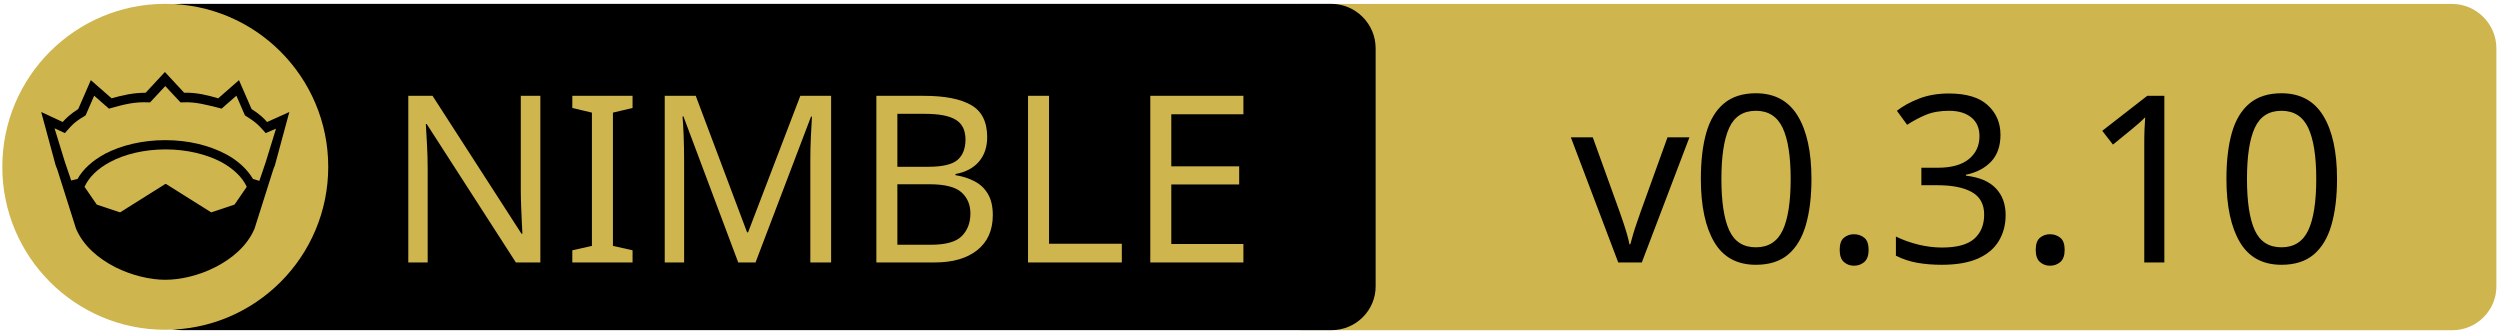
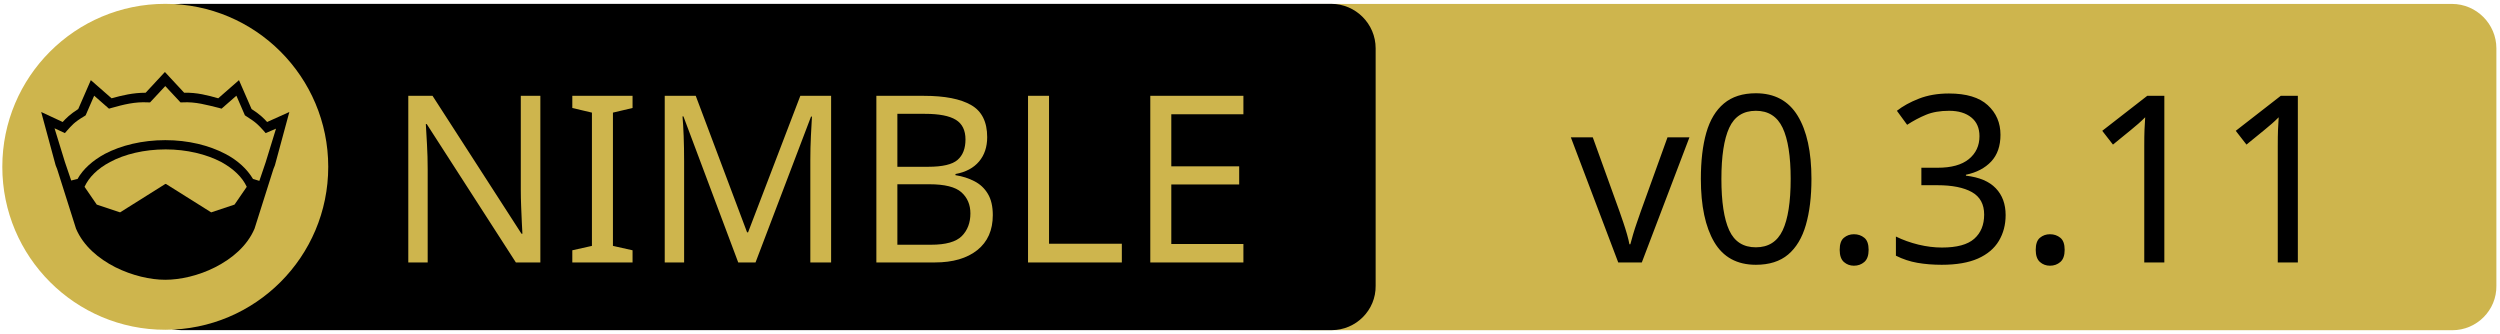
<svg xmlns="http://www.w3.org/2000/svg" xmlns:xlink="http://www.w3.org/1999/xlink" width="675" height="90" xml:space="preserve" version="1.1">
  <a xlink:href="https://github.com/pietroppeter/nimib">
    <g>
      <path fill="#CEB54D" id="svg_15" d="m662.123,89.159l-310.5,0c-6.6,0 -12,-5.4 -12,-12l0,-64.1c0,-6.6 5.4,-12 12,-12l310.4,0c6.6,0 12,5.4 12,12l0,64.1c0.1,6.6 -5.3,12 -11.9,12z" />
      <path id="svg_1" d="m359.524,89.139l-310.5,0c-6.6,0 -12,-5.4 -12,-12l0,-64.1c0,-6.6 5.4,-12 12,-12l310.4,0c6.6,0 12,5.4 12,12l0,64.1c0.1,6.6 -5.3,12 -11.9,12z" />
      <rect id="svg_2" fill="none" height="45.9" width="315.3" class="st0" y="24.539" x="60.224" />
      <circle id="svg_4" fill="#CEB54D" r="44" cy="45.039" cx="44.624" class="st1" />
      <g id="XMLID_4_">
        <path id="svg_5" d="m78.124,30.239l-3.9,14.4l-0.4,1l-5.1,16.1c0,0 0,0 0,0c-2,4.7 -6.1,8.1 -10.6,10.4c-4.5,2.3 -9.5,3.4 -13.5,3.4c-4,0 -8.9,-1.1 -13.5,-3.4c-4.5,-2.3 -8.6,-5.7 -10.6,-10.4c0,0 0,0 0,0l-5.1,-16.1l-0.4,-1l-3.9,-14.4l5.8,2.7c0.9,-1 2,-2.1 4.2,-3.5l3.4,-7.8l5.6,4.9c2.9,-0.8 5.8,-1.5 9.2,-1.5l5.2,-5.6l5.2,5.6c3.4,-0.1 6.4,0.7 9.2,1.5l5.6,-4.9l3.4,7.8c2.2,1.4 3.3,2.5 4.2,3.5l6,-2.7z" />
        <g id="XMLID_6_">
          <g id="svg_6">
            <path id="svg_7" fill="#CEB54D" d="m66.624,50.439l-3.3,4.8l-6.3,2.1l-12.1,-7.6c-0.1,-0.1 -0.3,-0.1 -0.4,0l-12.1,7.6l-6.3,-2.1l-3.3,-4.8c1.2,-2.6 3.5,-4.9 6.9,-6.7c3.9,-2.1 9.2,-3.4 15,-3.4c5.7,0 11,1.3 15,3.4c3.3,1.8 5.7,4.1 6.9,6.7z" class="st1" />
          </g>
          <g id="svg_8" />
        </g>
        <g id="XMLID_5_">
          <g id="svg_9">
            <path id="svg_10" fill="#CEB54D" d="m74.524,34.739l-2.8,9.1l-1.7,5l-1.6,-0.5c0,0 -0.1,0 -0.1,0c-1.6,-2.7 -4.2,-5.1 -7.5,-6.8c-4.4,-2.3 -10,-3.7 -16.2,-3.7c-6.2,0 -11.9,1.4 -16.3,3.7c-3.3,1.8 -5.9,4.1 -7.4,6.8c0,0 -0.1,0 -0.1,0l-1.6,0.4l-1.7,-5l-2.8,-9.1l2.8,1.3l0.6,-0.7c1.2,-1.3 1.8,-2.2 4.7,-3.9l0.3,-0.2l2.3,-5.3l4,3.5l0.7,-0.2c3.2,-0.9 6.3,-1.7 9.8,-1.5l0.6,0l4.1,-4.4l4.1,4.4l0.6,0c3.5,-0.2 6.5,0.7 9.8,1.5l0.7,0.2l4,-3.5l2.3,5.3l0.3,0.2c2.9,1.8 3.5,2.6 4.7,3.9l0.6,0.7l2.8,-1.2z" class="st1" />
          </g>
          <g id="svg_11" />
        </g>
      </g>
      <text x="-442" y="-350.021" id="svg_16" font-size="63px" font-family="'PT Sans Caption', 'Tahoma', 'Helvetica Neue Medium', 'PT Sans', sans-serif" fill="#CEB54D" class="st1 st2 st3" transform="matrix(1 0 0 1 546.13 420.879)">NIMBLE</text>
-       <text x="-122.0" y="-350.012" id="svg_17" font-size="63.012px" font-family="'PT Sans Caption', 'Tahoma', 'Helvetica Neue Medium', 'PT Sans', sans-serif" fill="#000000" class="st1 st2 st3" transform="matrix(1 0 0 1 546.13 420.879)">v0.3.10</text>
+       <text x="-122.0" y="-350.012" id="svg_17" font-size="63.012px" font-family="'PT Sans Caption', 'Tahoma', 'Helvetica Neue Medium', 'PT Sans', sans-serif" fill="#000000" class="st1 st2 st3" transform="matrix(1 0 0 1 546.13 420.879)">v0.3.11</text>
    </g>
  </a>
</svg>
